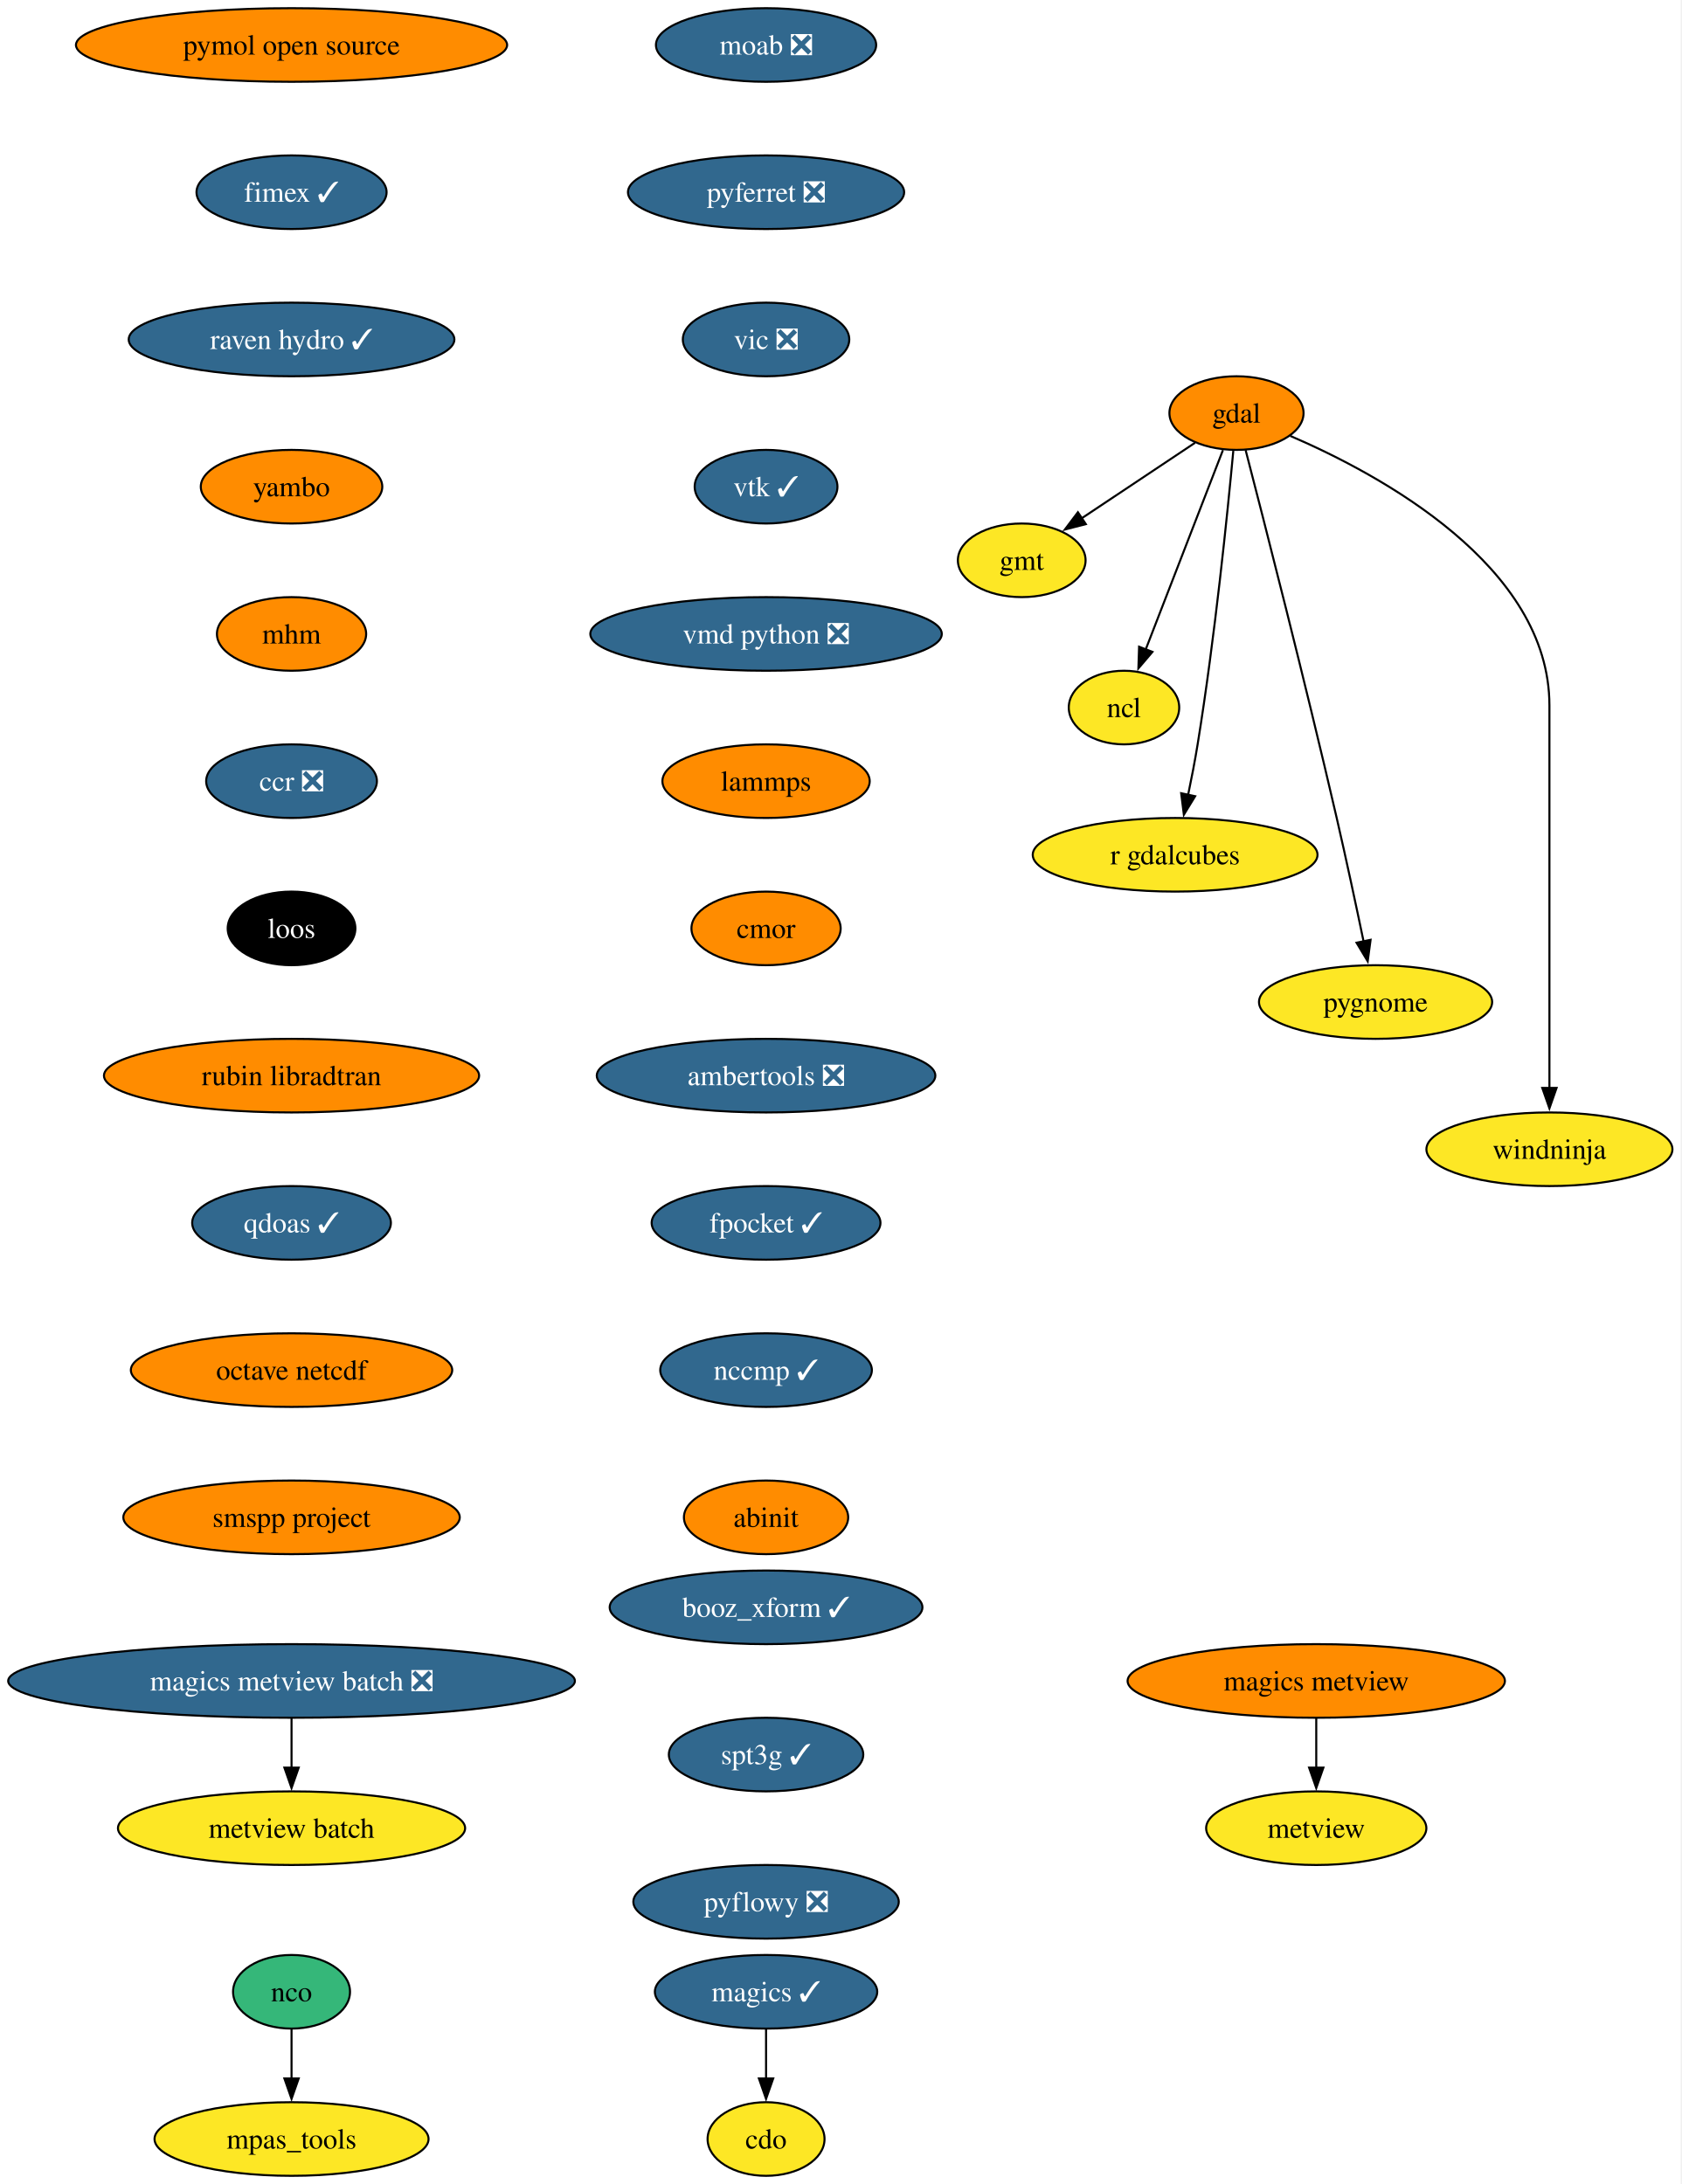
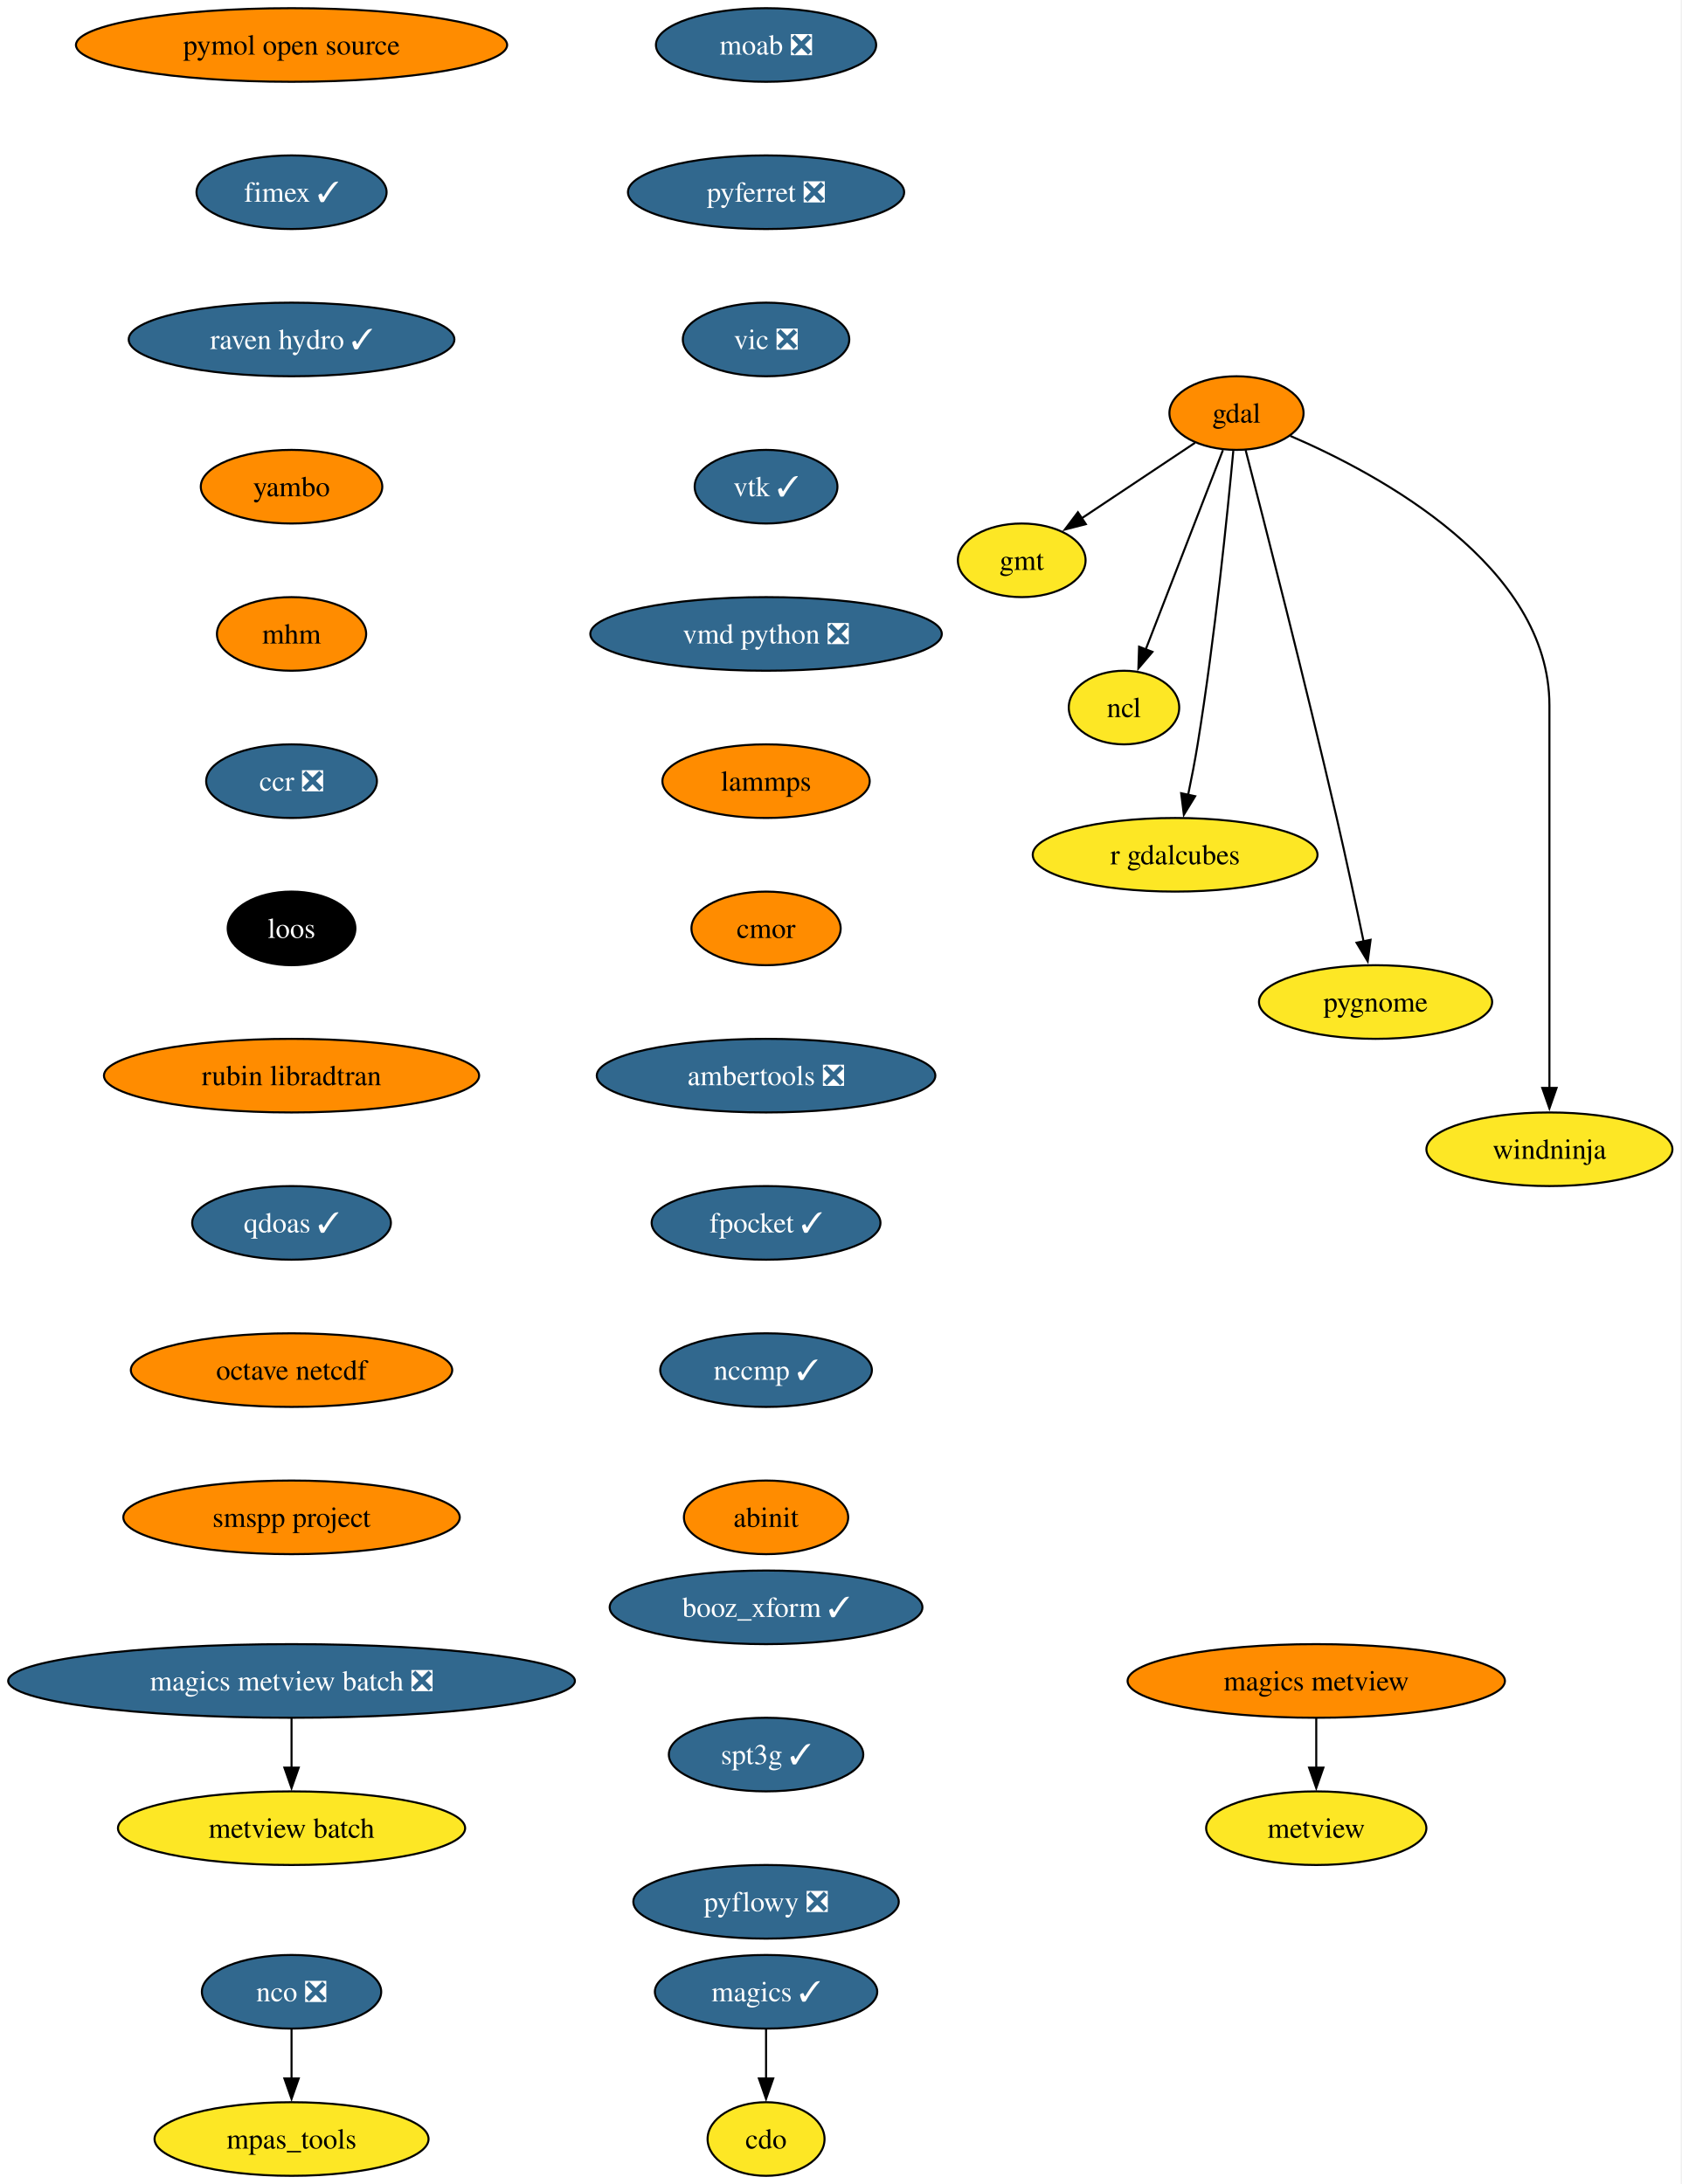
<svg xmlns="http://www.w3.org/2000/svg" xmlns:xlink="http://www.w3.org/1999/xlink" width="822pt" height="1068pt" viewBox="0.00 0.00 822.00 1068.00">
  <g id="graph0" class="graph" transform="scale(1 1) rotate(0) translate(4 1064)">
    <polygon fill="white" stroke="none" points="-4,4 -4,-1064 817.69,-1064 817.69,4 -4,4" />
    <g id="node1" class="node">
      <g id="a_node1">
        <a xlink:href="https://github.com/conda-forge/cdo-feedstock" xlink:title="cdo">
          <ellipse fill="#fde725" stroke="black" cx="370.54" cy="-18" rx="28.59" ry="18" />
          <text xml:space="preserve" text-anchor="middle" x="370.54" y="-13.32" font-family="Times,serif" font-size="14.00">cdo</text>
        </a>
      </g>
    </g>
    <g id="node2" class="node">
      <g id="a_node2">
        <a xlink:href="https://github.com/conda-forge/gdal-feedstock" xlink:title="gdal">
          <ellipse fill="#ff8c00" stroke="black" cx="600.54" cy="-862" rx="32.79" ry="18" />
          <text xml:space="preserve" text-anchor="middle" x="600.54" y="-857.33" font-family="Times,serif" font-size="14.00">gdal</text>
        </a>
      </g>
    </g>
    <g id="node3" class="node">
      <g id="a_node3">
        <a xlink:href="https://github.com/conda-forge/gmt-feedstock" xlink:title="gmt">
          <ellipse fill="#fde725" stroke="black" cx="495.54" cy="-790" rx="31.22" ry="18" />
          <text xml:space="preserve" text-anchor="middle" x="495.54" y="-785.33" font-family="Times,serif" font-size="14.00">gmt</text>
        </a>
      </g>
    </g>
    <g id="edge1" class="edge">
      <path fill="none" stroke="black" d="M580.3,-847.5C564.51,-836.98 542.37,-822.22 524.67,-810.42" />
      <polygon fill="black" stroke="black" points="526.89,-807.69 516.63,-805.06 523.01,-813.52 526.89,-807.69" />
    </g>
    <g id="node4" class="node">
      <g id="a_node4">
        <a xlink:href="https://github.com/conda-forge/ncl-feedstock" xlink:title="ncl">
          <ellipse fill="#fde725" stroke="black" cx="545.54" cy="-718" rx="27" ry="18" />
          <text xml:space="preserve" text-anchor="middle" x="545.54" y="-713.33" font-family="Times,serif" font-size="14.00">ncl</text>
        </a>
      </g>
    </g>
    <g id="edge2" class="edge">
      <path fill="none" stroke="black" d="M593.91,-843.87C584.53,-819.65 567.28,-775.12 556.12,-746.31" />
      <polygon fill="black" stroke="black" points="559.45,-745.22 552.58,-737.16 552.92,-747.75 559.45,-745.22" />
    </g>
    <g id="node5" class="node">
      <g id="a_node5">
        <a xlink:href="https://github.com/conda-forge/r-gdalcubes-feedstock" xlink:title="r gdalcubes">
          <ellipse fill="#fde725" stroke="black" cx="570.54" cy="-646" rx="69.62" ry="18" />
          <text xml:space="preserve" text-anchor="middle" x="570.54" y="-641.33" font-family="Times,serif" font-size="14.00">r gdalcubes</text>
        </a>
      </g>
    </g>
    <g id="edge3" class="edge">
      <path fill="none" stroke="black" d="M598.99,-843.54C596.23,-813.91 589.98,-751.95 581.54,-700 580.23,-691.9 578.53,-683.16 576.86,-675.15" />
      <polygon fill="black" stroke="black" points="580.33,-674.64 574.81,-665.6 573.49,-676.11 580.33,-674.64" />
    </g>
    <g id="node6" class="node">
      <g id="a_node6">
        <a xlink:href="https://github.com/conda-forge/pygnome-feedstock" xlink:title="pygnome">
          <ellipse fill="#fde725" stroke="black" cx="668.54" cy="-574" rx="57" ry="18" />
          <text xml:space="preserve" text-anchor="middle" x="668.54" y="-569.33" font-family="Times,serif" font-size="14.00">pygnome</text>
        </a>
      </g>
    </g>
    <g id="edge4" class="edge">
      <path fill="none" stroke="black" d="M605,-843.92C613.84,-809.81 634.11,-730.79 649.54,-664 654.19,-643.86 659.05,-621.07 662.69,-603.59" />
      <polygon fill="black" stroke="black" points="666.1,-604.42 664.69,-593.92 659.24,-603 666.1,-604.42" />
    </g>
    <g id="node7" class="node">
      <g id="a_node7">
        <a xlink:href="https://github.com/conda-forge/windninja-feedstock" xlink:title="windninja">
          <ellipse fill="#fde725" stroke="black" cx="753.54" cy="-502" rx="60.15" ry="18" />
          <text xml:space="preserve" text-anchor="middle" x="753.54" y="-497.32" font-family="Times,serif" font-size="14.00">windninja</text>
        </a>
      </g>
    </g>
    <g id="edge5" class="edge">
      <path fill="none" stroke="black" d="M626.84,-850.84C670.59,-832.01 753.54,-787.31 753.54,-719 753.54,-719 753.54,-719 753.54,-645 753.54,-605.74 753.54,-560.38 753.54,-531.69" />
      <polygon fill="black" stroke="black" points="757.04,-532 753.54,-522 750.04,-532 757.04,-532" />
    </g>
    <g id="node8" class="node">
      <g id="a_node8">
        <a xlink:href="https://github.com/conda-forge/magics-feedstock/pull/150" xlink:title="magics ✓">
          <ellipse fill="#31688e" stroke="black" cx="370.54" cy="-90" rx="54.36" ry="18" />
          <text xml:space="preserve" text-anchor="middle" x="370.54" y="-85.33" font-family="Times,serif" font-size="14.00" fill="white">magics ✓</text>
        </a>
      </g>
    </g>
    <g id="edge6" class="edge">
      <path fill="none" stroke="black" d="M370.54,-71.7C370.54,-64.41 370.54,-55.73 370.54,-47.54" />
      <polygon fill="black" stroke="black" points="374.04,-47.62 370.54,-37.62 367.04,-47.62 374.04,-47.62" />
    </g>
    <g id="node9" class="node">
      <g id="a_node9">
        <a xlink:href="https://github.com/conda-forge/moab-feedstock/pull/122" xlink:title="moab ❎">
          <ellipse fill="#31688e" stroke="black" cx="370.54" cy="-1042" rx="53.84" ry="18" />
          <text xml:space="preserve" text-anchor="middle" x="370.54" y="-1037.33" font-family="Times,serif" font-size="14.00" fill="white">moab ❎</text>
        </a>
      </g>
    </g>
    <g id="node10" class="node">
      <g id="a_node10">
        <a xlink:href="https://github.com/conda-forge/pyferret-feedstock/pull/118" xlink:title="pyferret ❎">
          <ellipse fill="#31688e" stroke="black" cx="370.54" cy="-970" rx="67.52" ry="18" />
          <text xml:space="preserve" text-anchor="middle" x="370.54" y="-965.33" font-family="Times,serif" font-size="14.00" fill="white">pyferret ❎</text>
        </a>
      </g>
    </g>
    <g id="node13" class="node">
      <g id="a_node13">
        <a xlink:href="https://github.com/conda-forge/vic-feedstock/pull/28" xlink:title="vic ❎">
          <ellipse fill="#31688e" stroke="black" cx="370.54" cy="-898" rx="40.69" ry="18" />
          <text xml:space="preserve" text-anchor="middle" x="370.54" y="-893.33" font-family="Times,serif" font-size="14.00" fill="white">vic ❎</text>
        </a>
      </g>
    </g>
    <g id="node11" class="node">
      <g id="a_node11">
-         <a xlink:href="https://github.com/conda-forge/nco-feedstock" xlink:title="nco">
-           <ellipse fill="#35b779" stroke="black" cx="138.54" cy="-90" rx="28.59" ry="18" />
-           <text xml:space="preserve" text-anchor="middle" x="138.54" y="-85.33" font-family="Times,serif" font-size="14.00">nco</text>
+         <a xlink:href="https://github.com/conda-forge/nco-feedstock/pull/220" xlink:title="nco ❎">
+           <ellipse fill="#31688e" stroke="black" cx="138.54" cy="-90" rx="43.84" ry="18" />
+           <text xml:space="preserve" text-anchor="middle" x="138.54" y="-85.33" font-family="Times,serif" font-size="14.00" fill="white">nco ❎</text>
        </a>
      </g>
    </g>
    <g id="node12" class="node">
      <g id="a_node12">
        <a xlink:href="https://github.com/conda-forge/mpas_tools-feedstock" xlink:title="mpas_tools">
          <ellipse fill="#fde725" stroke="black" cx="138.54" cy="-18" rx="66.99" ry="18" />
          <text xml:space="preserve" text-anchor="middle" x="138.54" y="-13.32" font-family="Times,serif" font-size="14.00">mpas_tools</text>
        </a>
      </g>
    </g>
    <g id="edge8" class="edge">
      <path fill="none" stroke="black" d="M138.54,-71.7C138.54,-64.41 138.54,-55.73 138.54,-47.54" />
      <polygon fill="black" stroke="black" points="142.04,-47.62 138.54,-37.62 135.04,-47.62 142.04,-47.62" />
    </g>
    <g id="node14" class="node">
      <g id="a_node14">
        <a xlink:href="https://github.com/conda-forge/vtk-feedstock/pull/446" xlink:title="vtk ✓">
          <ellipse fill="#31688e" stroke="black" cx="370.54" cy="-826" rx="34.9" ry="18" />
          <text xml:space="preserve" text-anchor="middle" x="370.54" y="-821.33" font-family="Times,serif" font-size="14.00" fill="white">vtk ✓</text>
        </a>
      </g>
    </g>
    <g id="node15" class="node">
      <g id="a_node15">
        <a xlink:href="https://github.com/conda-forge/vmd-python-feedstock/pull/49" xlink:title="vmd python ❎">
          <ellipse fill="#31688e" stroke="black" cx="370.54" cy="-754" rx="85.93" ry="18" />
          <text xml:space="preserve" text-anchor="middle" x="370.54" y="-749.33" font-family="Times,serif" font-size="14.00" fill="white">vmd python ❎</text>
        </a>
      </g>
    </g>
    <g id="node16" class="node">
      <g id="a_node16">
        <a xlink:href="https://github.com/conda-forge/lammps-feedstock" xlink:title="lammps">
          <ellipse fill="#ff8c00" stroke="black" cx="370.54" cy="-682" rx="50.68" ry="18" />
          <text xml:space="preserve" text-anchor="middle" x="370.54" y="-677.33" font-family="Times,serif" font-size="14.00">lammps</text>
        </a>
      </g>
    </g>
    <g id="node17" class="node">
      <g id="a_node17">
        <a xlink:href="https://github.com/conda-forge/cmor-feedstock" xlink:title="cmor">
          <ellipse fill="#ff8c00" stroke="black" cx="370.54" cy="-610" rx="36.48" ry="18" />
          <text xml:space="preserve" text-anchor="middle" x="370.54" y="-605.33" font-family="Times,serif" font-size="14.00">cmor</text>
        </a>
      </g>
    </g>
    <g id="node18" class="node">
      <g id="a_node18">
        <a xlink:href="https://github.com/conda-forge/ambertools-feedstock/pull/192" xlink:title="ambertools ❎">
          <ellipse fill="#31688e" stroke="black" cx="370.54" cy="-538" rx="82.77" ry="18" />
          <text xml:space="preserve" text-anchor="middle" x="370.54" y="-533.33" font-family="Times,serif" font-size="14.00" fill="white">ambertools ❎</text>
        </a>
      </g>
    </g>
    <g id="node20" class="node">
      <g id="a_node20">
        <a xlink:href="https://github.com/conda-forge/fpocket-feedstock/pull/43" xlink:title="fpocket ✓">
          <ellipse fill="#31688e" stroke="black" cx="370.54" cy="-466" rx="55.94" ry="18" />
          <text xml:space="preserve" text-anchor="middle" x="370.54" y="-461.32" font-family="Times,serif" font-size="14.00" fill="white">fpocket ✓</text>
        </a>
      </g>
    </g>
    <g id="node19" class="node">
      <g id="a_node19">
        <a xlink:href="https://github.com/conda-forge/metview-feedstock" xlink:title="metview">
          <ellipse fill="#fde725" stroke="black" cx="639.54" cy="-170" rx="53.84" ry="18" />
          <text xml:space="preserve" text-anchor="middle" x="639.54" y="-165.32" font-family="Times,serif" font-size="14.00">metview</text>
        </a>
      </g>
    </g>
    <g id="node21" class="node">
      <g id="a_node21">
        <a xlink:href="https://github.com/conda-forge/nccmp-feedstock/pull/32" xlink:title="nccmp ✓">
          <ellipse fill="#31688e" stroke="black" cx="370.54" cy="-394" rx="51.74" ry="18" />
          <text xml:space="preserve" text-anchor="middle" x="370.54" y="-389.32" font-family="Times,serif" font-size="14.00" fill="white">nccmp ✓</text>
        </a>
      </g>
    </g>
    <g id="node25" class="node">
      <g id="a_node25">
        <a xlink:href="https://github.com/conda-forge/abinit-feedstock" xlink:title="abinit">
          <ellipse fill="#ff8c00" stroke="black" cx="370.54" cy="-322" rx="40.16" ry="18" />
          <text xml:space="preserve" text-anchor="middle" x="370.54" y="-317.32" font-family="Times,serif" font-size="14.00">abinit</text>
        </a>
      </g>
    </g>
    <g id="node22" class="node">
      <g id="a_node22">
        <a xlink:href="https://github.com/conda-forge/magics-metview-feedstock" xlink:title="magics metview">
          <ellipse fill="#ff8c00" stroke="black" cx="639.54" cy="-242" rx="92.25" ry="18" />
          <text xml:space="preserve" text-anchor="middle" x="639.54" y="-237.32" font-family="Times,serif" font-size="14.00">magics metview</text>
        </a>
      </g>
    </g>
    <g id="edge17" class="edge">
      <path fill="none" stroke="black" d="M639.54,-223.7C639.54,-216.41 639.54,-207.73 639.54,-199.54" />
      <polygon fill="black" stroke="black" points="643.04,-199.62 639.54,-189.62 636.04,-199.62 643.04,-199.62" />
    </g>
    <g id="node23" class="node">
      <g id="a_node23">
        <a xlink:href="https://github.com/conda-forge/magics-metview-batch-feedstock/pull/79" xlink:title="magics metview batch ❎">
          <ellipse fill="#31688e" stroke="black" cx="138.54" cy="-242" rx="138.54" ry="18" />
          <text xml:space="preserve" text-anchor="middle" x="138.54" y="-237.32" font-family="Times,serif" font-size="14.00" fill="white">magics metview batch ❎</text>
        </a>
      </g>
    </g>
    <g id="node24" class="node">
      <g id="a_node24">
        <a xlink:href="https://github.com/conda-forge/metview-batch-feedstock" xlink:title="metview batch">
          <ellipse fill="#fde725" stroke="black" cx="138.54" cy="-170" rx="84.88" ry="18" />
          <text xml:space="preserve" text-anchor="middle" x="138.54" y="-165.32" font-family="Times,serif" font-size="14.00">metview batch</text>
        </a>
      </g>
    </g>
    <g id="edge18" class="edge">
      <path fill="none" stroke="black" d="M138.54,-223.7C138.54,-216.41 138.54,-207.73 138.54,-199.54" />
      <polygon fill="black" stroke="black" points="142.04,-199.62 138.54,-189.62 135.04,-199.62 142.04,-199.62" />
    </g>
    <g id="node26" class="node">
      <g id="a_node26">
        <a xlink:href="https://github.com/conda-forge/pymol-open-source-feedstock" xlink:title="pymol open source">
          <ellipse fill="#ff8c00" stroke="black" cx="138.54" cy="-1042" rx="105.4" ry="18" />
          <text xml:space="preserve" text-anchor="middle" x="138.54" y="-1037.33" font-family="Times,serif" font-size="14.00">pymol open source</text>
        </a>
      </g>
    </g>
    <g id="node27" class="node">
      <g id="a_node27">
        <a xlink:href="https://github.com/conda-forge/fimex-feedstock/pull/114" xlink:title="fimex ✓">
          <ellipse fill="#31688e" stroke="black" cx="138.54" cy="-970" rx="46.47" ry="18" />
          <text xml:space="preserve" text-anchor="middle" x="138.54" y="-965.33" font-family="Times,serif" font-size="14.00" fill="white">fimex ✓</text>
        </a>
      </g>
    </g>
    <g id="node28" class="node">
      <g id="a_node28">
        <a xlink:href="https://github.com/conda-forge/raven-hydro-feedstock/pull/40" xlink:title="raven hydro ✓">
          <ellipse fill="#31688e" stroke="black" cx="138.54" cy="-898" rx="79.62" ry="18" />
          <text xml:space="preserve" text-anchor="middle" x="138.54" y="-893.33" font-family="Times,serif" font-size="14.00" fill="white">raven hydro ✓</text>
        </a>
      </g>
    </g>
    <g id="node29" class="node">
      <g id="a_node29">
        <a xlink:href="https://github.com/conda-forge/yambo-feedstock" xlink:title="yambo">
          <ellipse fill="#ff8c00" stroke="black" cx="138.54" cy="-826" rx="44.37" ry="18" />
          <text xml:space="preserve" text-anchor="middle" x="138.54" y="-821.33" font-family="Times,serif" font-size="14.00">yambo</text>
        </a>
      </g>
    </g>
    <g id="node30" class="node">
      <g id="a_node30">
        <a xlink:href="https://github.com/conda-forge/mhm-feedstock" xlink:title="mhm">
          <ellipse fill="#ff8c00" stroke="black" cx="138.54" cy="-754" rx="36.48" ry="18" />
          <text xml:space="preserve" text-anchor="middle" x="138.54" y="-749.33" font-family="Times,serif" font-size="14.00">mhm</text>
        </a>
      </g>
    </g>
    <g id="node31" class="node">
      <g id="a_node31">
        <a xlink:href="https://github.com/conda-forge/ccr-feedstock/pull/15" xlink:title="ccr ❎">
          <ellipse fill="#31688e" stroke="black" cx="138.54" cy="-682" rx="41.74" ry="18" />
          <text xml:space="preserve" text-anchor="middle" x="138.54" y="-677.33" font-family="Times,serif" font-size="14.00" fill="white">ccr ❎</text>
        </a>
      </g>
    </g>
    <g id="node32" class="node">
      <g id="a_node32">
        <a xlink:href="https://github.com/conda-forge/loos-feedstock" xlink:title="loos">
          <ellipse fill="#000000" stroke="black" cx="138.54" cy="-610" rx="31.22" ry="18" />
          <text xml:space="preserve" text-anchor="middle" x="138.54" y="-605.33" font-family="Times,serif" font-size="14.00" fill="white">loos</text>
        </a>
      </g>
    </g>
    <g id="node33" class="node">
      <g id="a_node33">
        <a xlink:href="https://github.com/conda-forge/rubin-libradtran-feedstock" xlink:title="rubin libradtran">
          <ellipse fill="#ff8c00" stroke="black" cx="138.54" cy="-538" rx="91.72" ry="18" />
          <text xml:space="preserve" text-anchor="middle" x="138.54" y="-533.33" font-family="Times,serif" font-size="14.00">rubin libradtran</text>
        </a>
      </g>
    </g>
    <g id="node34" class="node">
      <g id="a_node34">
        <a xlink:href="https://github.com/conda-forge/qdoas-feedstock/pull/47" xlink:title="qdoas ✓">
          <ellipse fill="#31688e" stroke="black" cx="138.54" cy="-466" rx="48.58" ry="18" />
          <text xml:space="preserve" text-anchor="middle" x="138.54" y="-461.32" font-family="Times,serif" font-size="14.00" fill="white">qdoas ✓</text>
        </a>
      </g>
    </g>
    <g id="node35" class="node">
      <g id="a_node35">
        <a xlink:href="https://github.com/conda-forge/octave-netcdf-feedstock" xlink:title="octave netcdf">
          <ellipse fill="#ff8c00" stroke="black" cx="138.54" cy="-394" rx="78.57" ry="18" />
          <text xml:space="preserve" text-anchor="middle" x="138.54" y="-389.32" font-family="Times,serif" font-size="14.00">octave netcdf</text>
        </a>
      </g>
    </g>
    <g id="node36" class="node">
      <g id="a_node36">
        <a xlink:href="https://github.com/conda-forge/smspp-project-feedstock" xlink:title="smspp project">
          <ellipse fill="#ff8c00" stroke="black" cx="138.54" cy="-322" rx="82.25" ry="18" />
          <text xml:space="preserve" text-anchor="middle" x="138.54" y="-317.32" font-family="Times,serif" font-size="14.00">smspp project</text>
        </a>
      </g>
    </g>
    <g id="node37" class="node">
      <g id="a_node37">
        <a xlink:href="https://github.com/conda-forge/booz_xform-feedstock/pull/5" xlink:title="booz_xform ✓">
          <ellipse fill="#31688e" stroke="black" cx="370.54" cy="-278" rx="76.46" ry="18" />
          <text xml:space="preserve" text-anchor="middle" x="370.54" y="-273.32" font-family="Times,serif" font-size="14.00" fill="white">booz_xform ✓</text>
        </a>
      </g>
    </g>
    <g id="node38" class="node">
      <g id="a_node38">
        <a xlink:href="https://github.com/conda-forge/spt3g-feedstock/pull/3" xlink:title="spt3g ✓">
          <ellipse fill="#31688e" stroke="black" cx="370.54" cy="-206" rx="47.53" ry="18" />
          <text xml:space="preserve" text-anchor="middle" x="370.54" y="-201.33" font-family="Times,serif" font-size="14.00" fill="white">spt3g ✓</text>
        </a>
      </g>
    </g>
    <g id="node39" class="node">
      <g id="a_node39">
        <a xlink:href="https://github.com/conda-forge/pyflowy-feedstock/pull/4" xlink:title="pyflowy ❎">
          <ellipse fill="#31688e" stroke="black" cx="370.54" cy="-134" rx="64.89" ry="18" />
          <text xml:space="preserve" text-anchor="middle" x="370.54" y="-129.32" font-family="Times,serif" font-size="14.00" fill="white">pyflowy ❎</text>
        </a>
      </g>
    </g>
  </g>
</svg>
